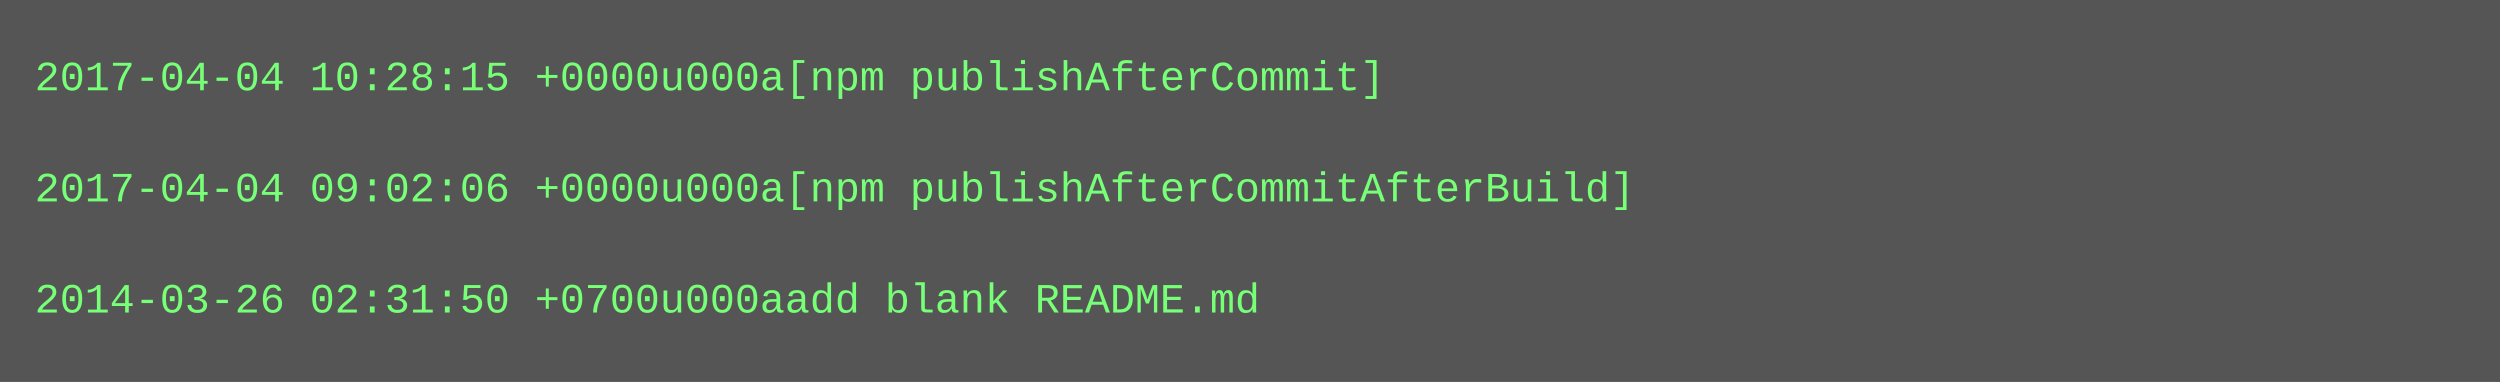
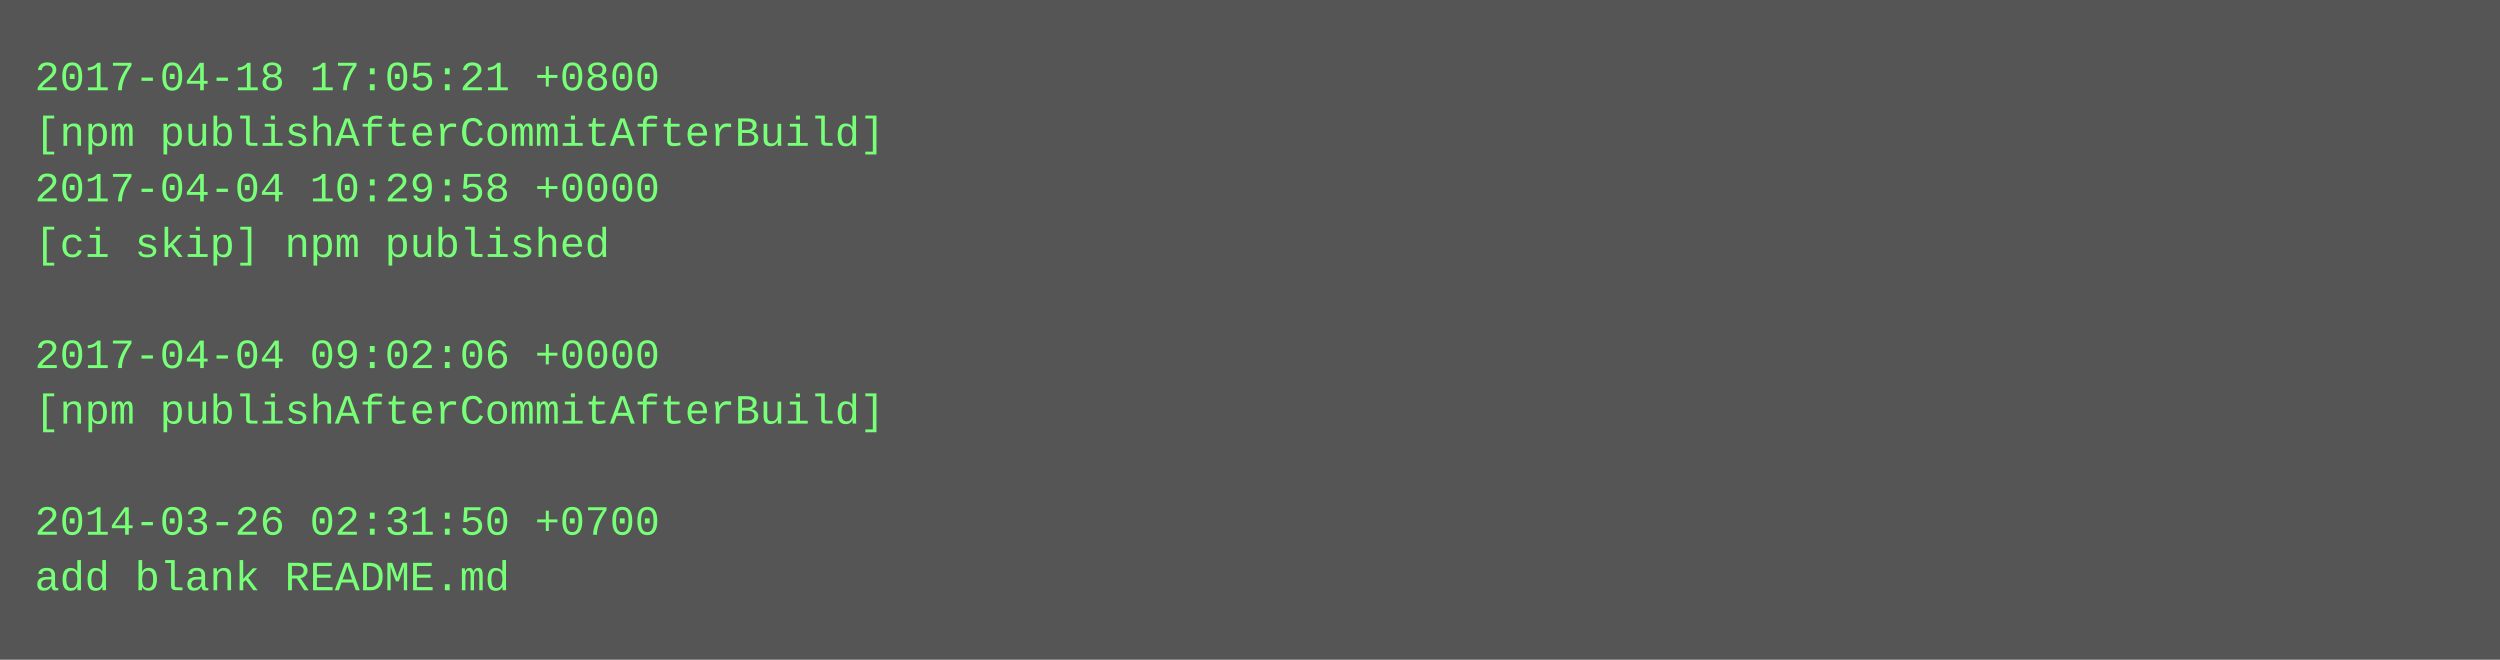
- <svg xmlns="http://www.w3.org/2000/svg" height="110" width="720">
-   <rect height="110" fill="#555" width="720" />
+ <svg xmlns="http://www.w3.org/2000/svg" height="190" width="720">
+   <rect height="190" fill="#555" width="720" />
  <text fill="#7f7" font-family="Courier New" font-size="12" xml:space="preserve">
-     <tspan x="10" y="26">2017-04-04 10:28:15 +0000u000a[npm publishAfterCommit]</tspan>
-     <tspan x="10" y="42" />
-     <tspan x="10" y="58">2017-04-04 09:02:06 +0000u000a[npm publishAfterCommitAfterBuild]</tspan>
-     <tspan x="10" y="74" />
-     <tspan x="10" y="90">2014-03-26 02:31:50 +0700u000aadd blank README.md</tspan>
+     <tspan x="10" y="26">2017-04-18 17:05:21 +0800</tspan>
+     <tspan x="10" y="42">[npm publishAfterCommitAfterBuild]</tspan>
+     <tspan x="10" y="58">2017-04-04 10:29:58 +0000</tspan>
+     <tspan x="10" y="74">[ci skip] npm published</tspan>
+     <tspan x="10" y="90" />
+     <tspan x="10" y="106">2017-04-04 09:02:06 +0000</tspan>
+     <tspan x="10" y="122">[npm publishAfterCommitAfterBuild]</tspan>
+     <tspan x="10" y="138" />
+     <tspan x="10" y="154">2014-03-26 02:31:50 +0700</tspan>
+     <tspan x="10" y="170">add blank README.md</tspan>
  </text>
</svg>
